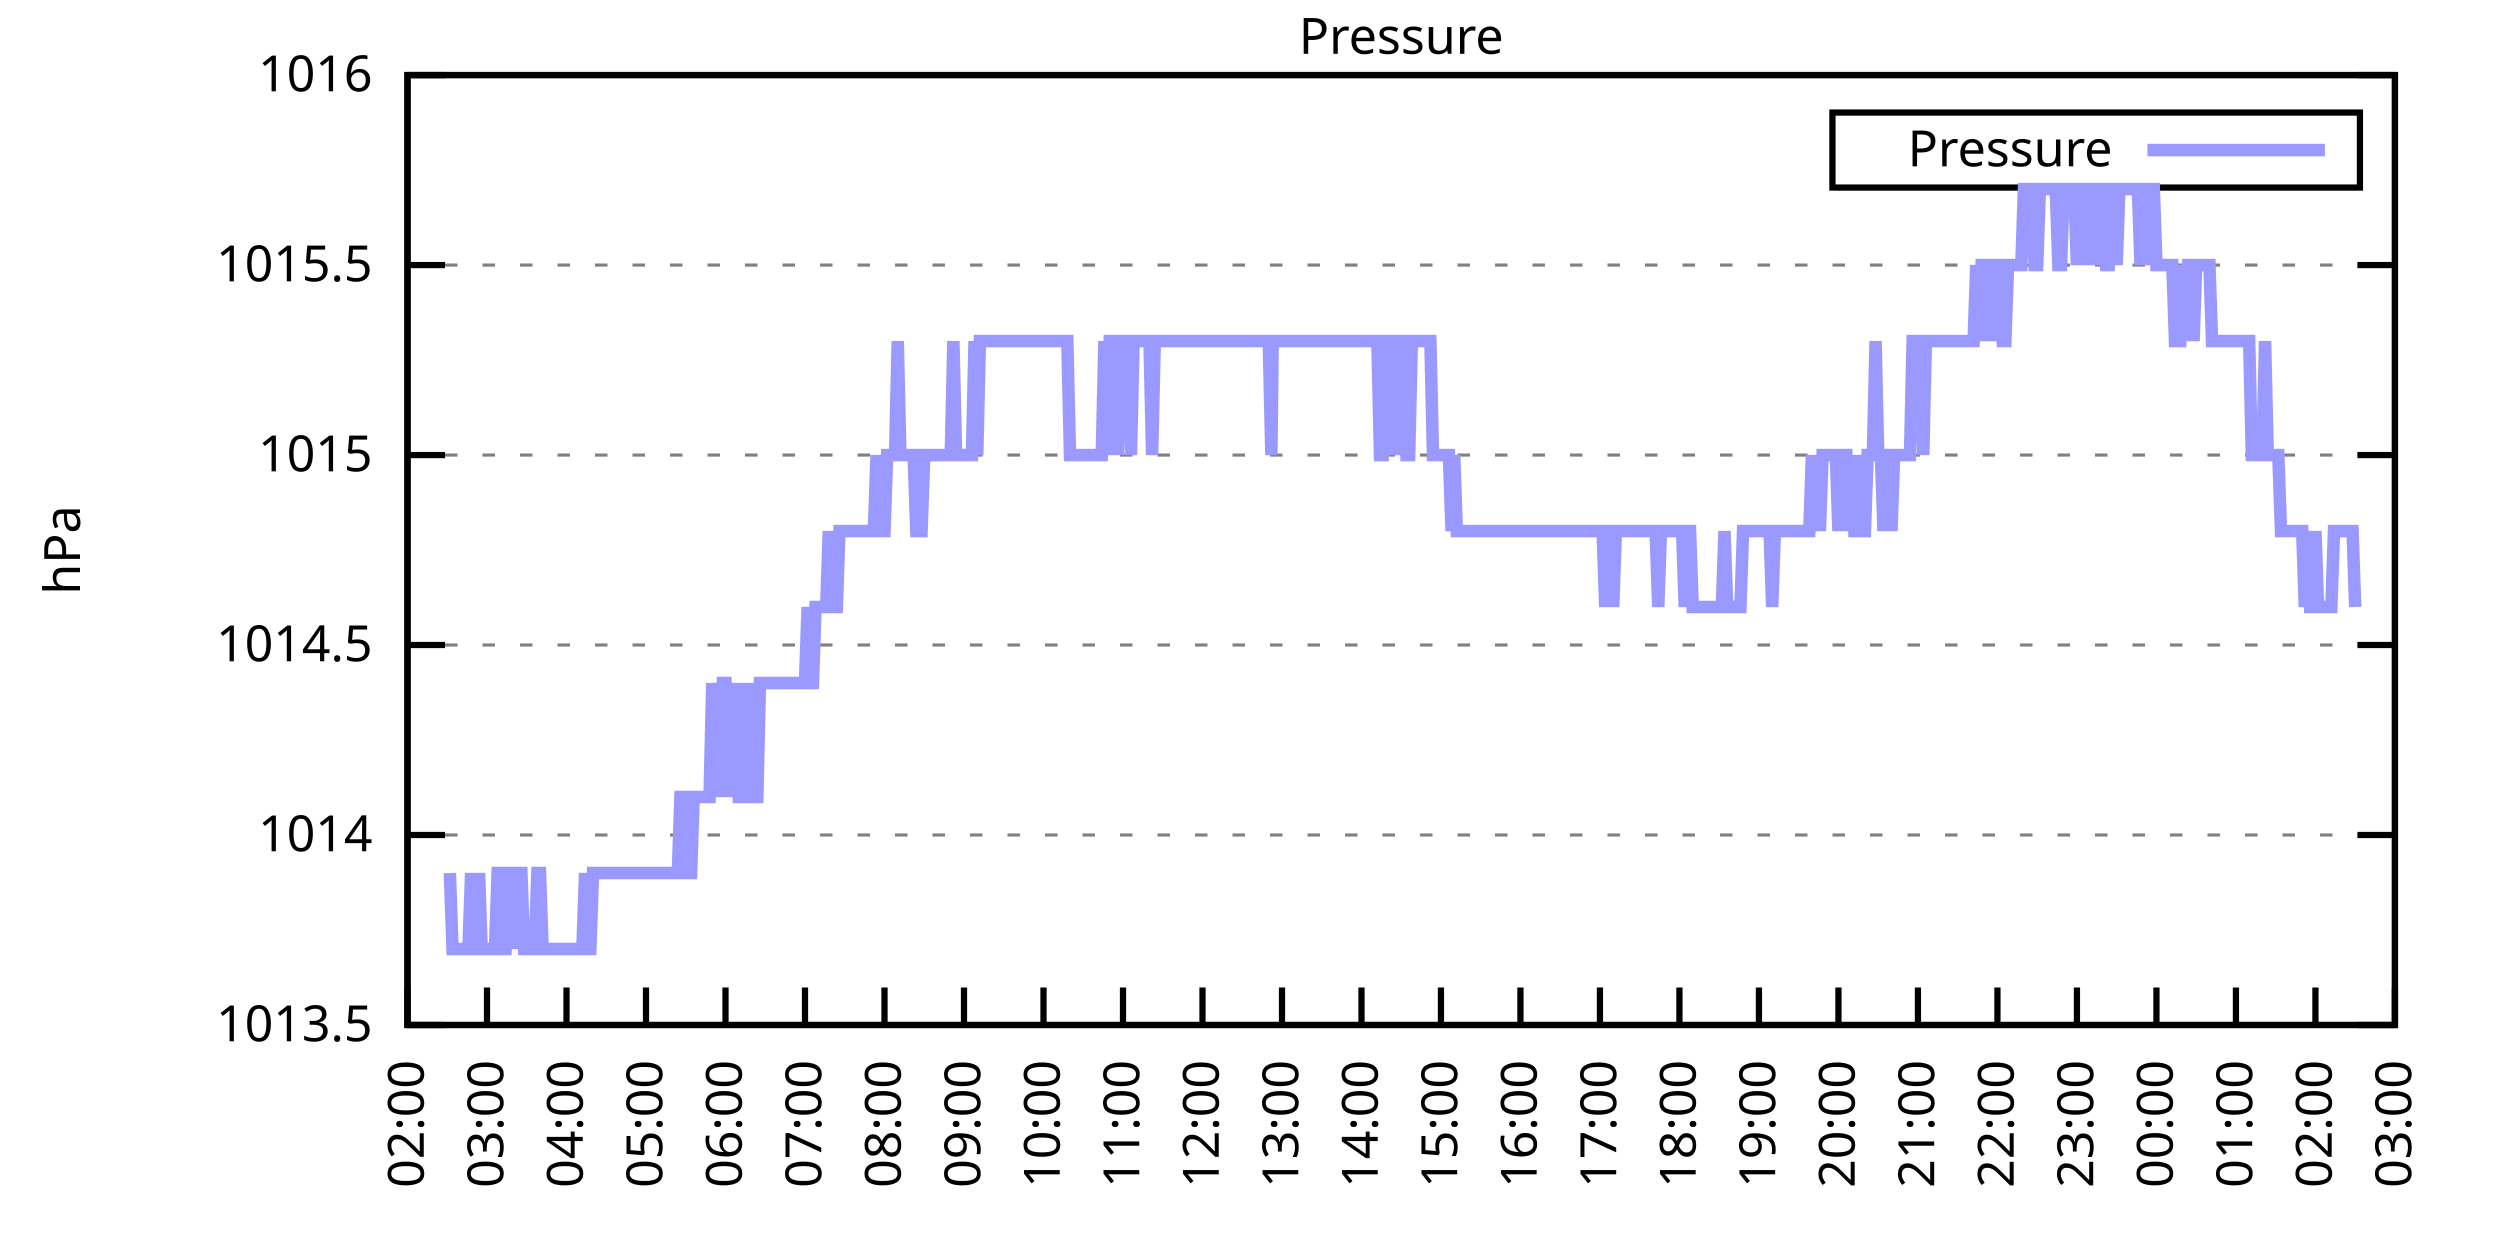
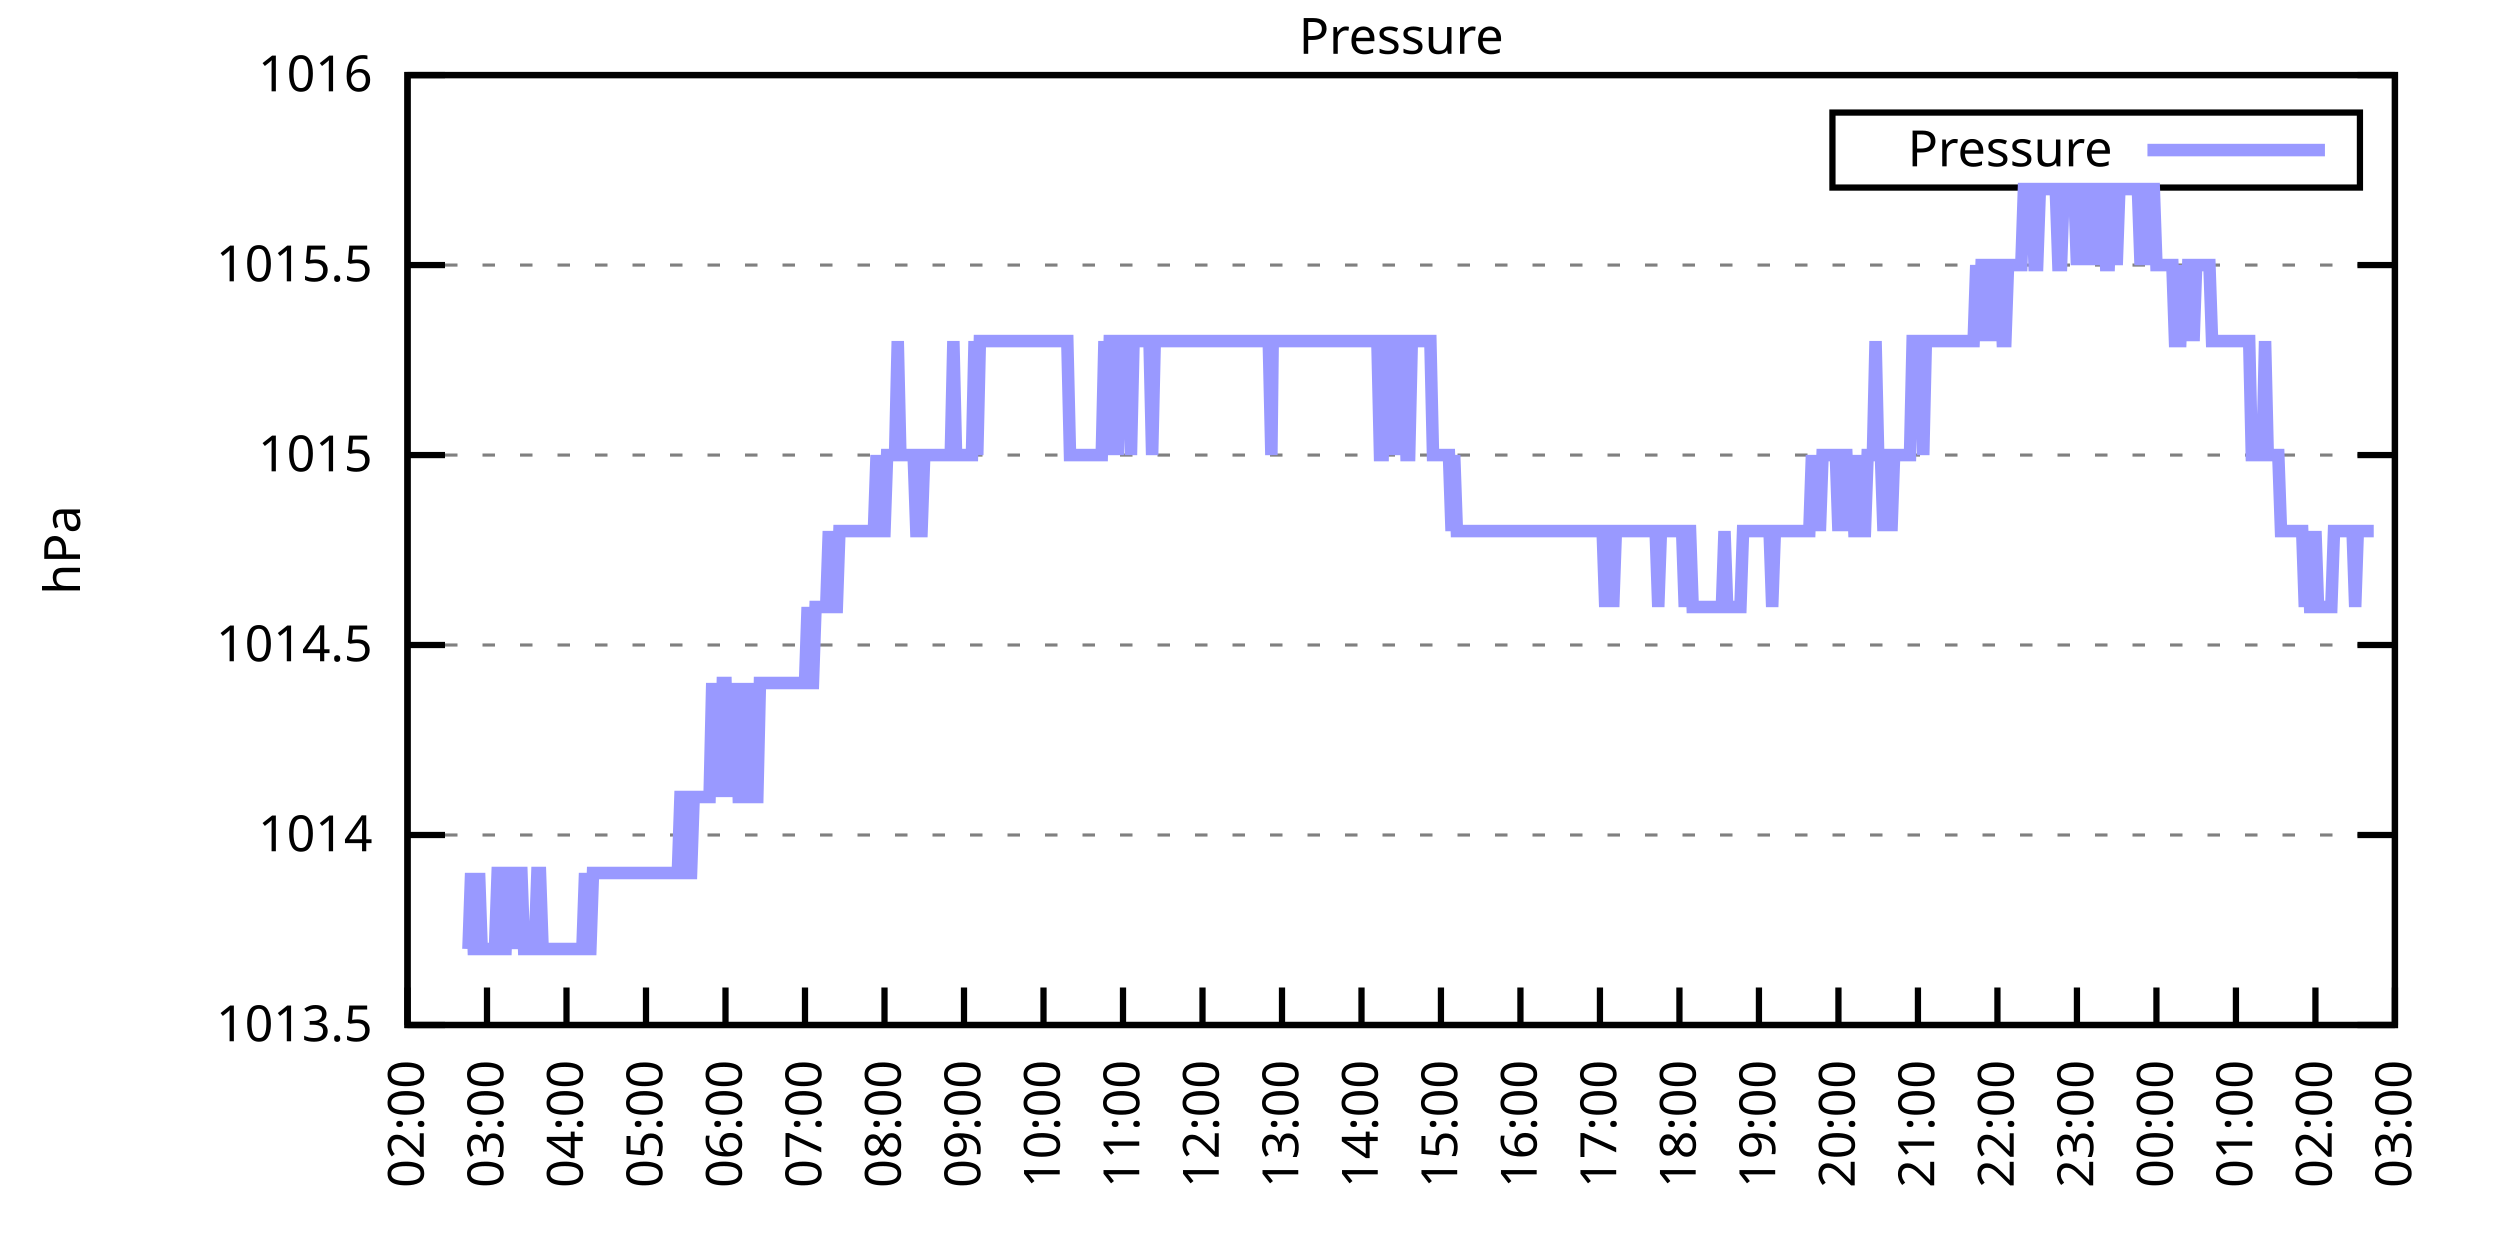
<svg xmlns="http://www.w3.org/2000/svg" xmlns:xlink="http://www.w3.org/1999/xlink" width="400" height="200" viewBox="0 0 400 200">
  <g id="gnuplot_canvas">
    <rect x="0" y="0" width="400" height="200" fill="none" />
    <defs>
      <circle id="gpDot" r="0.5" stroke-width="0.5" stroke="currentColor" />
      <path id="gpPt0" stroke-width="0.333" stroke="currentColor" d="M-1,0 h2 M0,-1 v2" />
      <path id="gpPt1" stroke-width="0.333" stroke="currentColor" d="M-1,-1 L1,1 M1,-1 L-1,1" />
      <path id="gpPt2" stroke-width="0.333" stroke="currentColor" d="M-1,0 L1,0 M0,-1 L0,1 M-1,-1 L1,1 M-1,1 L1,-1" />
      <rect id="gpPt3" stroke-width="0.333" stroke="currentColor" x="-1" y="-1" width="2" height="2" />
      <rect id="gpPt4" stroke-width="0.333" stroke="currentColor" fill="currentColor" x="-1" y="-1" width="2" height="2" />
      <circle id="gpPt5" stroke-width="0.333" stroke="currentColor" cx="0" cy="0" r="1" />
      <use xlink:href="#gpPt5" id="gpPt6" fill="currentColor" stroke="none" />
      <path id="gpPt7" stroke-width="0.333" stroke="currentColor" d="M0,-1.33 L-1.33,0.67 L1.33,0.67 z" />
      <use xlink:href="#gpPt7" id="gpPt8" fill="currentColor" stroke="none" />
      <use xlink:href="#gpPt7" id="gpPt9" stroke="currentColor" transform="rotate(180)" />
      <use xlink:href="#gpPt9" id="gpPt10" fill="currentColor" stroke="none" />
      <use xlink:href="#gpPt3" id="gpPt11" stroke="currentColor" transform="rotate(45)" />
      <use xlink:href="#gpPt11" id="gpPt12" fill="currentColor" stroke="none" />
      <path id="gpPt13" stroke-width="0.333" stroke="currentColor" d="M0,1.330 L1.265,0.411 L0.782,-1.067 L-0.782,-1.076 L-1.265,0.411 z" />
      <use xlink:href="#gpPt13" id="gpPt14" fill="currentColor" stroke="none" />
      <filter id="textbox" filterUnits="objectBoundingBox" x="0" y="0" height="1" width="1">
        <feFlood flood-color="white" flood-opacity="1" result="bgnd" />
        <feComposite in="SourceGraphic" in2="bgnd" operator="atop" />
      </filter>
      <filter id="greybox" filterUnits="objectBoundingBox" x="0" y="0" height="1" width="1">
        <feFlood flood-color="lightgrey" flood-opacity="1" result="grey" />
        <feComposite in="SourceGraphic" in2="grey" operator="atop" />
      </filter>
    </defs>
    <g fill="none" color="white" stroke="currentColor" stroke-width="1.00" stroke-linecap="butt" stroke-linejoin="miter">
</g>
    <g fill="none" color="black" stroke="currentColor" stroke-width="1.00" stroke-linecap="butt" stroke-linejoin="miter">
      <g stroke="none" shape-rendering="crispEdges">
        <polygon fill="rgb(255, 255, 255)" points="65.20,164.00 383.18,164.00 383.18,12.02 65.20,12.02 " />
      </g>
    </g>
    <g fill="none" color="black" stroke="currentColor" stroke-width="1.00" stroke-linecap="butt" stroke-linejoin="miter">
</g>
    <g fill="none" color="black" stroke="black" stroke-width="0.50" stroke-linecap="butt" stroke-linejoin="miter">
</g>
    <g fill="none" color="gray" stroke="currentColor" stroke-width="0.50" stroke-linecap="butt" stroke-linejoin="miter">
      <path stroke="gray" stroke-dasharray="2,4" class="gridline" d="M65.20,164.00 L383.19,164.00  " />
    </g>
    <g fill="none" color="gray" stroke="gray" stroke-width="1.00" stroke-linecap="butt" stroke-linejoin="miter">
</g>
    <g fill="none" color="black" stroke="currentColor" stroke-width="1.00" stroke-linecap="butt" stroke-linejoin="miter">
      <path stroke="black" d="M65.20,164.00 L71.20,164.00 M383.19,164.00 L377.19,164.00  " />
      <g transform="translate(59.60,166.60)" stroke="none" fill="black" font-family="Sans" font-size="8.00" text-anchor="end">
        <text>
          <tspan font-family="Sans"> 1013.5</tspan>
        </text>
      </g>
    </g>
    <g fill="none" color="black" stroke="currentColor" stroke-width="1.00" stroke-linecap="butt" stroke-linejoin="miter">
</g>
    <g fill="none" color="black" stroke="black" stroke-width="0.50" stroke-linecap="butt" stroke-linejoin="miter">
</g>
    <g fill="none" color="gray" stroke="currentColor" stroke-width="0.50" stroke-linecap="butt" stroke-linejoin="miter">
      <path stroke="gray" stroke-dasharray="2,4" class="gridline" d="M65.20,133.60 L383.19,133.60  " />
    </g>
    <g fill="none" color="gray" stroke="gray" stroke-width="1.00" stroke-linecap="butt" stroke-linejoin="miter">
</g>
    <g fill="none" color="black" stroke="currentColor" stroke-width="1.00" stroke-linecap="butt" stroke-linejoin="miter">
      <path stroke="black" d="M65.20,133.60 L71.20,133.60 M383.19,133.60 L377.19,133.60  " />
      <g transform="translate(59.60,136.20)" stroke="none" fill="black" font-family="Sans" font-size="8.00" text-anchor="end">
        <text>
          <tspan font-family="Sans"> 1014</tspan>
        </text>
      </g>
    </g>
    <g fill="none" color="black" stroke="currentColor" stroke-width="1.00" stroke-linecap="butt" stroke-linejoin="miter">
</g>
    <g fill="none" color="black" stroke="black" stroke-width="0.50" stroke-linecap="butt" stroke-linejoin="miter">
</g>
    <g fill="none" color="gray" stroke="currentColor" stroke-width="0.50" stroke-linecap="butt" stroke-linejoin="miter">
      <path stroke="gray" stroke-dasharray="2,4" class="gridline" d="M65.20,103.20 L383.19,103.20  " />
    </g>
    <g fill="none" color="gray" stroke="gray" stroke-width="1.00" stroke-linecap="butt" stroke-linejoin="miter">
</g>
    <g fill="none" color="black" stroke="currentColor" stroke-width="1.00" stroke-linecap="butt" stroke-linejoin="miter">
      <path stroke="black" d="M65.20,103.20 L71.20,103.20 M383.19,103.20 L377.19,103.20  " />
      <g transform="translate(59.60,105.80)" stroke="none" fill="black" font-family="Sans" font-size="8.00" text-anchor="end">
        <text>
          <tspan font-family="Sans"> 1014.5</tspan>
        </text>
      </g>
    </g>
    <g fill="none" color="black" stroke="currentColor" stroke-width="1.00" stroke-linecap="butt" stroke-linejoin="miter">
</g>
    <g fill="none" color="black" stroke="black" stroke-width="0.50" stroke-linecap="butt" stroke-linejoin="miter">
</g>
    <g fill="none" color="gray" stroke="currentColor" stroke-width="0.50" stroke-linecap="butt" stroke-linejoin="miter">
      <path stroke="gray" stroke-dasharray="2,4" class="gridline" d="M65.20,72.81 L383.19,72.81  " />
    </g>
    <g fill="none" color="gray" stroke="gray" stroke-width="1.00" stroke-linecap="butt" stroke-linejoin="miter">
</g>
    <g fill="none" color="black" stroke="currentColor" stroke-width="1.00" stroke-linecap="butt" stroke-linejoin="miter">
      <path stroke="black" d="M65.20,72.81 L71.20,72.81 M383.19,72.81 L377.19,72.81  " />
      <g transform="translate(59.60,75.41)" stroke="none" fill="black" font-family="Sans" font-size="8.00" text-anchor="end">
        <text>
          <tspan font-family="Sans"> 1015</tspan>
        </text>
      </g>
    </g>
    <g fill="none" color="black" stroke="currentColor" stroke-width="1.00" stroke-linecap="butt" stroke-linejoin="miter">
</g>
    <g fill="none" color="black" stroke="black" stroke-width="0.50" stroke-linecap="butt" stroke-linejoin="miter">
</g>
    <g fill="none" color="gray" stroke="currentColor" stroke-width="0.50" stroke-linecap="butt" stroke-linejoin="miter">
      <path stroke="gray" stroke-dasharray="2,4" class="gridline" d="M65.20,42.41 L383.19,42.41  " />
    </g>
    <g fill="none" color="gray" stroke="gray" stroke-width="1.00" stroke-linecap="butt" stroke-linejoin="miter">
</g>
    <g fill="none" color="black" stroke="currentColor" stroke-width="1.00" stroke-linecap="butt" stroke-linejoin="miter">
      <path stroke="black" d="M65.20,42.41 L71.20,42.41 M383.19,42.41 L377.19,42.41  " />
      <g transform="translate(59.60,45.01)" stroke="none" fill="black" font-family="Sans" font-size="8.00" text-anchor="end">
        <text>
          <tspan font-family="Sans"> 1015.5</tspan>
        </text>
      </g>
    </g>
    <g fill="none" color="black" stroke="currentColor" stroke-width="1.00" stroke-linecap="butt" stroke-linejoin="miter">
</g>
    <g fill="none" color="black" stroke="black" stroke-width="0.50" stroke-linecap="butt" stroke-linejoin="miter">
</g>
    <g fill="none" color="gray" stroke="currentColor" stroke-width="0.50" stroke-linecap="butt" stroke-linejoin="miter">
      <path stroke="gray" stroke-dasharray="2,4" class="gridline" d="M65.20,12.01 L383.19,12.01  " />
    </g>
    <g fill="none" color="gray" stroke="gray" stroke-width="1.00" stroke-linecap="butt" stroke-linejoin="miter">
</g>
    <g fill="none" color="black" stroke="currentColor" stroke-width="1.00" stroke-linecap="butt" stroke-linejoin="miter">
      <path stroke="black" d="M65.20,12.01 L71.20,12.01 M383.19,12.01 L377.19,12.01  " />
      <g transform="translate(59.60,14.61)" stroke="none" fill="black" font-family="Sans" font-size="8.00" text-anchor="end">
        <text>
          <tspan font-family="Sans"> 1016</tspan>
        </text>
      </g>
    </g>
    <g fill="none" color="black" stroke="currentColor" stroke-width="1.00" stroke-linecap="butt" stroke-linejoin="miter">
      <path stroke="black" d="M65.20,164.00 L65.20,158.00  " />
      <g transform="translate(67.80,169.60) rotate(270.00)" stroke="none" fill="black" font-family="Sans" font-size="8.00" text-anchor="end">
        <text>
          <tspan font-family="Sans">02:00</tspan>
        </text>
      </g>
    </g>
    <g fill="none" color="black" stroke="currentColor" stroke-width="1.00" stroke-linecap="butt" stroke-linejoin="miter">
      <path stroke="black" d="M77.92,164.00 L77.92,158.00  " />
      <g transform="translate(80.52,169.60) rotate(270.00)" stroke="none" fill="black" font-family="Sans" font-size="8.00" text-anchor="end">
        <text>
          <tspan font-family="Sans">03:00</tspan>
        </text>
      </g>
    </g>
    <g fill="none" color="black" stroke="currentColor" stroke-width="1.00" stroke-linecap="butt" stroke-linejoin="miter">
      <path stroke="black" d="M90.64,164.00 L90.64,158.00  " />
      <g transform="translate(93.24,169.60) rotate(270.00)" stroke="none" fill="black" font-family="Sans" font-size="8.00" text-anchor="end">
        <text>
          <tspan font-family="Sans">04:00</tspan>
        </text>
      </g>
    </g>
    <g fill="none" color="black" stroke="currentColor" stroke-width="1.00" stroke-linecap="butt" stroke-linejoin="miter">
      <path stroke="black" d="M103.36,164.00 L103.36,158.00  " />
      <g transform="translate(105.96,169.60) rotate(270.00)" stroke="none" fill="black" font-family="Sans" font-size="8.00" text-anchor="end">
        <text>
          <tspan font-family="Sans">05:00</tspan>
        </text>
      </g>
    </g>
    <g fill="none" color="black" stroke="currentColor" stroke-width="1.00" stroke-linecap="butt" stroke-linejoin="miter">
      <path stroke="black" d="M116.08,164.00 L116.08,158.00  " />
      <g transform="translate(118.68,169.60) rotate(270.00)" stroke="none" fill="black" font-family="Sans" font-size="8.00" text-anchor="end">
        <text>
          <tspan font-family="Sans">06:00</tspan>
        </text>
      </g>
    </g>
    <g fill="none" color="black" stroke="currentColor" stroke-width="1.00" stroke-linecap="butt" stroke-linejoin="miter">
      <path stroke="black" d="M128.80,164.00 L128.80,158.00  " />
      <g transform="translate(131.40,169.60) rotate(270.00)" stroke="none" fill="black" font-family="Sans" font-size="8.00" text-anchor="end">
        <text>
          <tspan font-family="Sans">07:00</tspan>
        </text>
      </g>
    </g>
    <g fill="none" color="black" stroke="currentColor" stroke-width="1.00" stroke-linecap="butt" stroke-linejoin="miter">
      <path stroke="black" d="M141.52,164.00 L141.52,158.00  " />
      <g transform="translate(144.12,169.60) rotate(270.00)" stroke="none" fill="black" font-family="Sans" font-size="8.00" text-anchor="end">
        <text>
          <tspan font-family="Sans">08:00</tspan>
        </text>
      </g>
    </g>
    <g fill="none" color="black" stroke="currentColor" stroke-width="1.00" stroke-linecap="butt" stroke-linejoin="miter">
      <path stroke="black" d="M154.24,164.00 L154.24,158.00  " />
      <g transform="translate(156.84,169.60) rotate(270.00)" stroke="none" fill="black" font-family="Sans" font-size="8.00" text-anchor="end">
        <text>
          <tspan font-family="Sans">09:00</tspan>
        </text>
      </g>
    </g>
    <g fill="none" color="black" stroke="currentColor" stroke-width="1.00" stroke-linecap="butt" stroke-linejoin="miter">
      <path stroke="black" d="M166.96,164.00 L166.96,158.00  " />
      <g transform="translate(169.56,169.60) rotate(270.00)" stroke="none" fill="black" font-family="Sans" font-size="8.00" text-anchor="end">
        <text>
          <tspan font-family="Sans">10:00</tspan>
        </text>
      </g>
    </g>
    <g fill="none" color="black" stroke="currentColor" stroke-width="1.00" stroke-linecap="butt" stroke-linejoin="miter">
      <path stroke="black" d="M179.68,164.00 L179.68,158.00  " />
      <g transform="translate(182.28,169.60) rotate(270.00)" stroke="none" fill="black" font-family="Sans" font-size="8.00" text-anchor="end">
        <text>
          <tspan font-family="Sans">11:00</tspan>
        </text>
      </g>
    </g>
    <g fill="none" color="black" stroke="currentColor" stroke-width="1.00" stroke-linecap="butt" stroke-linejoin="miter">
      <path stroke="black" d="M192.40,164.00 L192.40,158.00  " />
      <g transform="translate(195.00,169.60) rotate(270.00)" stroke="none" fill="black" font-family="Sans" font-size="8.00" text-anchor="end">
        <text>
          <tspan font-family="Sans">12:00</tspan>
        </text>
      </g>
    </g>
    <g fill="none" color="black" stroke="currentColor" stroke-width="1.00" stroke-linecap="butt" stroke-linejoin="miter">
      <path stroke="black" d="M205.12,164.00 L205.12,158.00  " />
      <g transform="translate(207.72,169.60) rotate(270.00)" stroke="none" fill="black" font-family="Sans" font-size="8.00" text-anchor="end">
        <text>
          <tspan font-family="Sans">13:00</tspan>
        </text>
      </g>
    </g>
    <g fill="none" color="black" stroke="currentColor" stroke-width="1.00" stroke-linecap="butt" stroke-linejoin="miter">
      <path stroke="black" d="M217.84,164.00 L217.84,158.00  " />
      <g transform="translate(220.44,169.60) rotate(270.00)" stroke="none" fill="black" font-family="Sans" font-size="8.00" text-anchor="end">
        <text>
          <tspan font-family="Sans">14:00</tspan>
        </text>
      </g>
    </g>
    <g fill="none" color="black" stroke="currentColor" stroke-width="1.00" stroke-linecap="butt" stroke-linejoin="miter">
      <path stroke="black" d="M230.55,164.00 L230.55,158.00  " />
      <g transform="translate(233.15,169.60) rotate(270.00)" stroke="none" fill="black" font-family="Sans" font-size="8.00" text-anchor="end">
        <text>
          <tspan font-family="Sans">15:00</tspan>
        </text>
      </g>
    </g>
    <g fill="none" color="black" stroke="currentColor" stroke-width="1.00" stroke-linecap="butt" stroke-linejoin="miter">
      <path stroke="black" d="M243.27,164.00 L243.27,158.00  " />
      <g transform="translate(245.87,169.60) rotate(270.00)" stroke="none" fill="black" font-family="Sans" font-size="8.00" text-anchor="end">
        <text>
          <tspan font-family="Sans">16:00</tspan>
        </text>
      </g>
    </g>
    <g fill="none" color="black" stroke="currentColor" stroke-width="1.00" stroke-linecap="butt" stroke-linejoin="miter">
      <path stroke="black" d="M255.99,164.00 L255.99,158.00  " />
      <g transform="translate(258.59,169.60) rotate(270.00)" stroke="none" fill="black" font-family="Sans" font-size="8.00" text-anchor="end">
        <text>
          <tspan font-family="Sans">17:00</tspan>
        </text>
      </g>
    </g>
    <g fill="none" color="black" stroke="currentColor" stroke-width="1.00" stroke-linecap="butt" stroke-linejoin="miter">
      <path stroke="black" d="M268.71,164.00 L268.71,158.00  " />
      <g transform="translate(271.31,169.60) rotate(270.00)" stroke="none" fill="black" font-family="Sans" font-size="8.00" text-anchor="end">
        <text>
          <tspan font-family="Sans">18:00</tspan>
        </text>
      </g>
    </g>
    <g fill="none" color="black" stroke="currentColor" stroke-width="1.00" stroke-linecap="butt" stroke-linejoin="miter">
      <path stroke="black" d="M281.43,164.00 L281.43,158.00  " />
      <g transform="translate(284.03,169.60) rotate(270.00)" stroke="none" fill="black" font-family="Sans" font-size="8.00" text-anchor="end">
        <text>
          <tspan font-family="Sans">19:00</tspan>
        </text>
      </g>
    </g>
    <g fill="none" color="black" stroke="currentColor" stroke-width="1.00" stroke-linecap="butt" stroke-linejoin="miter">
      <path stroke="black" d="M294.15,164.00 L294.15,158.00  " />
      <g transform="translate(296.75,169.60) rotate(270.00)" stroke="none" fill="black" font-family="Sans" font-size="8.00" text-anchor="end">
        <text>
          <tspan font-family="Sans">20:00</tspan>
        </text>
      </g>
    </g>
    <g fill="none" color="black" stroke="currentColor" stroke-width="1.00" stroke-linecap="butt" stroke-linejoin="miter">
      <path stroke="black" d="M306.87,164.00 L306.87,158.00  " />
      <g transform="translate(309.47,169.60) rotate(270.00)" stroke="none" fill="black" font-family="Sans" font-size="8.00" text-anchor="end">
        <text>
          <tspan font-family="Sans">21:00</tspan>
        </text>
      </g>
    </g>
    <g fill="none" color="black" stroke="currentColor" stroke-width="1.00" stroke-linecap="butt" stroke-linejoin="miter">
      <path stroke="black" d="M319.59,164.00 L319.59,158.00  " />
      <g transform="translate(322.19,169.60) rotate(270.00)" stroke="none" fill="black" font-family="Sans" font-size="8.00" text-anchor="end">
        <text>
          <tspan font-family="Sans">22:00</tspan>
        </text>
      </g>
    </g>
    <g fill="none" color="black" stroke="currentColor" stroke-width="1.00" stroke-linecap="butt" stroke-linejoin="miter">
      <path stroke="black" d="M332.31,164.00 L332.31,158.00  " />
      <g transform="translate(334.91,169.60) rotate(270.00)" stroke="none" fill="black" font-family="Sans" font-size="8.00" text-anchor="end">
        <text>
          <tspan font-family="Sans">23:00</tspan>
        </text>
      </g>
    </g>
    <g fill="none" color="black" stroke="currentColor" stroke-width="1.00" stroke-linecap="butt" stroke-linejoin="miter">
      <path stroke="black" d="M345.03,164.00 L345.03,158.00  " />
      <g transform="translate(347.63,169.60) rotate(270.00)" stroke="none" fill="black" font-family="Sans" font-size="8.00" text-anchor="end">
        <text>
          <tspan font-family="Sans">00:00</tspan>
        </text>
      </g>
    </g>
    <g fill="none" color="black" stroke="currentColor" stroke-width="1.00" stroke-linecap="butt" stroke-linejoin="miter">
      <path stroke="black" d="M357.75,164.00 L357.75,158.00  " />
      <g transform="translate(360.35,169.60) rotate(270.00)" stroke="none" fill="black" font-family="Sans" font-size="8.00" text-anchor="end">
        <text>
          <tspan font-family="Sans">01:00</tspan>
        </text>
      </g>
    </g>
    <g fill="none" color="black" stroke="currentColor" stroke-width="1.00" stroke-linecap="butt" stroke-linejoin="miter">
      <path stroke="black" d="M370.47,164.00 L370.47,158.00  " />
      <g transform="translate(373.07,169.60) rotate(270.00)" stroke="none" fill="black" font-family="Sans" font-size="8.00" text-anchor="end">
        <text>
          <tspan font-family="Sans">02:00</tspan>
        </text>
      </g>
    </g>
    <g fill="none" color="black" stroke="currentColor" stroke-width="1.00" stroke-linecap="butt" stroke-linejoin="miter">
      <path stroke="black" d="M383.19,164.00 L383.19,158.00  " />
      <g transform="translate(385.79,169.60) rotate(270.00)" stroke="none" fill="black" font-family="Sans" font-size="8.00" text-anchor="end">
        <text>
          <tspan font-family="Sans">03:00</tspan>
        </text>
      </g>
    </g>
    <g fill="none" color="black" stroke="currentColor" stroke-width="1.00" stroke-linecap="butt" stroke-linejoin="miter">
</g>
    <g fill="none" color="black" stroke="currentColor" stroke-width="1.00" stroke-linecap="butt" stroke-linejoin="miter">
      <path stroke="black" d="M65.20,12.01 L65.20,164.00 L383.19,164.00 L383.19,12.01 L65.20,12.01 Z  " />
    </g>
    <g fill="none" color="black" stroke="currentColor" stroke-width="1.00" stroke-linecap="butt" stroke-linejoin="miter">
</g>
    <g fill="none" color="black" stroke="currentColor" stroke-width="1.00" stroke-linecap="butt" stroke-linejoin="miter">
      <path stroke="black" d="M293.19,30.01 L293.19,18.01 L377.59,18.01 L377.59,30.01 L293.19,30.01 Z  " />
    </g>
    <g id="Pressure_plot_1">
      <g fill="none" color="white" stroke="black" stroke-width="2.00" stroke-linecap="butt" stroke-linejoin="miter">
</g>
      <g fill="none" color="black" stroke="currentColor" stroke-width="2.00" stroke-linecap="butt" stroke-linejoin="miter">
        <g transform="translate(337.99,26.61)" stroke="none" fill="black" font-family="Sans" font-size="8.00" text-anchor="end">
          <text>
            <tspan font-family="Sans">Pressure</tspan>
          </text>
        </g>
      </g>
      <g fill="none" color="black" stroke="currentColor" stroke-width="2.00" stroke-linecap="butt" stroke-linejoin="miter">
-         <path stroke="rgb(153, 153, 255)" d="M343.59,24.01 L371.99,24.01 M71.98,139.68 L72.41,151.84 L72.83,151.84 L73.26,151.84 L73.68,151.84 L74.10,151.84   L74.53,151.84 L74.95,151.84 L75.38,139.68 L75.80,151.84 L76.22,151.84 L76.65,139.68 L77.07,151.84 L77.50,151.84   L77.92,151.84 L78.34,151.84 L78.77,151.84 L79.19,151.84 L79.62,139.68 L80.04,139.68 L80.46,151.84 L80.89,151.84   L81.31,139.68 L81.74,139.68 L82.16,139.68 L82.58,151.84 L83.01,139.68 L83.43,139.68 L83.86,151.84 L84.28,151.84   L84.70,151.84 L85.13,151.84 L85.55,151.84 L85.98,139.68 L86.40,139.68 L86.82,151.84 L87.25,151.84 L87.67,151.84   L88.10,151.84 L88.52,151.84 L88.94,151.84 L89.37,151.84 L89.79,151.84 L90.22,151.84 L90.64,151.84 L91.06,151.84   L91.49,151.84 L91.91,151.84 L92.34,151.84 L92.76,151.84 L93.18,151.84 L93.61,139.68 L94.03,151.84 L94.46,151.84   L94.88,139.68 L95.30,139.68 L95.73,139.68 L96.15,139.68 L96.58,139.68 L97.00,139.68 L97.42,139.68 L97.85,139.68   L98.27,139.68 L98.69,139.68 L99.12,139.68 L99.54,139.68 L99.97,139.68 L100.39,139.68 L100.81,139.68 L101.24,139.68   L101.66,139.68 L102.09,139.68 L102.51,139.68 L102.93,139.68 L103.36,139.68 L103.78,139.68 L104.21,139.68 L104.63,139.68   L105.05,139.68 L105.48,139.68 L105.90,139.68 L106.33,139.68 L106.75,139.68 L107.17,139.68 L107.60,139.68 L108.02,139.68   L108.45,139.68 L108.87,127.52 L109.29,127.52 L109.72,127.52 L110.14,139.68 L110.57,139.68 L110.99,127.52 L111.41,127.52   L111.84,127.52 L112.26,127.52 L112.69,127.52 L113.11,127.52 L113.53,127.52 L113.96,109.28 L114.38,127.52 L114.81,109.28   L115.23,127.52 L115.65,109.28 L116.08,109.28 L116.50,127.52 L116.93,109.28 L117.35,127.52 L117.77,109.28 L118.20,127.52   L118.62,127.52 L119.05,109.28 L119.47,127.52 L119.89,109.28 L120.32,127.52 L120.74,127.52 L121.17,127.52 L121.59,109.28   L122.01,109.28 L122.44,109.28 L122.86,109.28 L123.29,109.28 L123.71,109.28 L124.13,109.28 L124.56,109.28 L124.98,109.28   L125.41,109.28 L125.83,109.28 L126.25,109.28 L126.68,109.28 L127.10,109.28 L127.53,109.28 L127.95,109.28 L128.37,109.28   L128.80,109.28 L129.22,97.12 L129.65,109.28 L130.07,109.28 L130.49,97.12 L130.92,97.12 L131.34,97.12 L131.77,97.12   L132.19,97.12 L132.61,84.97 L133.04,97.12 L133.46,97.12 L133.89,97.12 L134.31,84.97 L134.73,84.97 L135.16,84.97   L135.58,84.97 L136.01,84.97 L136.43,84.97 L136.85,84.97 L137.28,84.97 L137.70,84.97 L138.13,84.97 L138.55,84.97   L138.97,84.97 L139.40,84.97 L139.82,84.97 L140.25,72.81 L140.67,84.97 L141.09,84.97 L141.52,84.97 L141.94,72.81   L142.37,72.81 L142.79,72.81 L143.21,72.81 L143.64,54.57 L144.06,72.81 L144.49,72.81 L144.91,72.81 L145.33,72.81   L145.76,72.81 L146.18,72.81 L146.61,84.97 L147.03,84.97 L147.45,84.97 L147.88,72.81 L148.30,72.81 L148.73,72.81   L149.15,72.81 L149.57,72.81 L150.00,72.81 L150.42,72.81 L150.85,72.81 L151.27,72.81 L151.69,72.81 L152.12,72.81   L152.54,54.57 L152.97,72.81 L153.39,72.81 L153.81,72.81 L154.24,72.81 L154.66,72.81 L155.09,72.81 L155.51,72.81   L155.93,54.57 L156.36,72.81 L156.78,54.57 L157.21,54.57 L157.63,54.57 L158.05,54.57 L158.48,54.57 L158.90,54.57   L159.33,54.57 L159.75,54.57 L160.17,54.57 L160.60,54.57 L161.02,54.57 L161.44,54.57 L161.87,54.57 L162.29,54.57   L162.72,54.57 L163.14,54.57 L163.56,54.57 L163.99,54.57 L164.41,54.57 L164.84,54.57 L165.26,54.57 L165.68,54.57   L166.11,54.57 L166.53,54.57 L166.96,54.57 L167.38,54.57 L167.80,54.57 L168.23,54.57 L168.65,54.57 L169.08,54.57   L169.50,54.57 L169.92,54.57 L170.35,54.57 L170.77,54.57 L171.20,72.81 L171.62,72.81 L172.04,72.81 L172.47,72.81   L172.89,72.81 L173.32,72.81 L173.74,72.81 L174.16,72.81 L174.59,72.81 L175.01,72.81 L175.44,72.81 L175.86,72.81   L176.28,72.81 L176.71,54.57 L177.13,72.81 L177.56,54.57 L177.98,54.57 L178.40,54.57 L178.83,72.81 L179.25,54.57   L179.68,54.57 L180.10,54.57 L180.52,54.57 L180.95,72.81 L181.37,54.57 L181.80,54.57 L182.22,54.57 L182.64,54.57   L183.07,54.57 L183.49,54.57 L183.92,54.57 L184.34,72.81 L184.76,54.57 L185.19,54.57 L185.61,54.57 L186.04,54.57   L186.46,54.57 L186.88,54.57 L187.31,54.57 L187.73,54.57 L188.16,54.57 L188.58,54.57 L189.00,54.57 L189.43,54.57   L189.85,54.57 L190.28,54.57 L190.70,54.57 L191.12,54.57 L191.55,54.57 L191.97,54.57 L192.40,54.57 L192.82,54.57   L193.24,54.57 L193.67,54.57 L194.09,54.57 L194.52,54.57 L194.94,54.57 L195.36,54.57 L195.79,54.57 L196.21,54.57   L196.64,54.57 L197.06,54.57 L197.48,54.57 L197.91,54.57 L198.33,54.57 L198.76,54.57 L199.18,54.57 L199.60,54.57   L200.03,54.57 L200.45,54.57 L200.88,54.57 L201.30,54.57 L201.72,54.57 L202.15,54.57 L202.57,54.57 L203.00,54.57   L203.42,72.81 L203.63,54.57 L204.27,54.57 L204.69,54.57 L205.12,54.57 L205.54,54.57 L205.96,54.57 L206.39,54.57   L206.81,54.57 L207.24,54.57 L207.66,54.57 L208.08,54.57 L208.51,54.57 L208.93,54.57 L209.36,54.57 L209.78,54.57   L210.20,54.57 L210.63,54.57 L211.05,54.57 L211.48,54.57 L211.90,54.57 L212.32,54.57 L212.75,54.57 L213.17,54.57   L213.60,54.57 L214.02,54.57 L214.44,54.57 L214.87,54.57 L215.29,54.57 L215.72,54.57 L216.14,54.57 L216.56,54.57   L216.99,54.57 L217.41,54.57 L217.84,54.57 L218.26,54.57 L218.68,54.57 L219.11,54.57 L219.53,54.57 L219.96,54.57   L220.38,54.57 L220.80,72.81 L221.23,72.81 L221.65,54.57 L222.08,54.57 L222.50,72.81 L222.92,54.57 L223.35,54.57   L223.77,72.81 L224.20,54.57 L224.62,54.57 L225.04,72.81 L225.47,72.81 L225.89,54.57 L226.31,54.57 L226.74,54.57   L227.16,54.57 L227.59,54.57 L228.01,54.57 L228.43,54.57 L228.86,54.57 L229.28,72.81 L229.71,72.81 L230.13,72.81   L230.55,72.81 L230.98,72.81 L231.40,72.81 L231.83,72.81 L232.25,84.97 L232.67,72.81 L233.10,84.97 L233.52,84.97   L233.95,84.97 L234.37,84.97 L234.79,84.97 L235.22,84.97 L235.64,84.97 L236.07,84.97 L236.49,84.97 L236.91,84.97   L237.34,84.97 L237.76,84.97 L238.19,84.97 L238.61,84.97 L239.03,84.97 L239.46,84.97 L239.88,84.97 L240.31,84.97   L240.73,84.97 L241.15,84.97 L241.58,84.97 L242.00,84.97 L242.43,84.97 L242.85,84.97 L243.27,84.97 L243.70,84.97   L244.12,84.97 L244.55,84.97 L244.97,84.97 L245.39,84.97 L245.82,84.97 L246.24,84.97 L246.67,84.97 L247.09,84.97   L247.51,84.97 L247.94,84.97 L248.36,84.97 L248.79,84.97 L249.21,84.97 L249.63,84.97 L250.06,84.97 L250.48,84.97   L250.91,84.97 L251.33,84.97 L251.75,84.97 L252.18,84.97 L252.60,84.97 L253.03,84.97 L253.45,84.97 L253.87,84.97   L254.30,84.97 L254.72,84.97 L255.15,84.97 L255.57,84.97 L255.99,84.97 L256.42,84.97 L256.84,97.12 L257.27,84.97   L257.69,84.97 L258.11,97.12 L258.54,84.97 L258.96,84.97 L259.39,84.97 L259.81,84.97 L260.23,84.97 L260.66,84.97   L261.08,84.97 L261.51,84.97 L261.93,84.97 L262.35,84.97 L262.78,84.97 L263.20,84.97 L263.63,84.97 L264.05,84.97   L264.47,84.97 L264.90,84.97 L265.32,97.12 L265.75,84.97 L266.17,84.97 L266.59,84.97 L267.02,84.97 L267.44,84.97   L267.87,84.97 L268.29,84.97 L268.71,84.97 L269.14,84.97 L269.56,97.12 L269.99,84.97 L270.41,84.97 L270.83,97.12   L271.26,97.12 L271.68,97.12 L272.11,97.12 L272.53,97.12 L272.95,97.12 L273.38,97.12 L273.80,97.12 L274.23,97.12   L274.65,97.12 L275.07,97.12 L275.50,97.12 L275.92,84.97 L276.35,97.12 L276.77,97.12 L277.19,97.12 L277.62,97.12   L278.04,97.12 L278.47,97.12 L278.89,84.97 L279.31,84.97 L279.74,84.97 L280.16,84.97 L280.59,84.97 L281.01,84.97   L281.43,84.97 L281.86,84.97 L282.28,84.97 L282.71,84.97 L283.13,84.97 L283.55,97.12 L283.98,84.97 L284.40,84.97   L284.83,84.97 L285.25,84.97 L285.67,84.97 L286.10,84.97 L286.52,84.97 L286.95,84.97 L287.37,84.97 L287.79,84.97   L288.22,84.97 L288.64,84.97 L289.06,84.97 L289.49,84.97 L289.91,72.81 L290.34,84.97 L290.76,72.81 L291.18,84.97   L291.61,72.81 L292.03,72.81 L292.46,72.81 L292.88,72.81 L293.30,72.81 L293.73,72.81 L294.15,84.97 L294.58,72.81   L295.00,72.81 L295.42,72.81 L295.85,84.97 L296.27,72.81 L296.70,84.97 L297.12,84.97 L297.54,72.81 L297.97,84.97   L298.39,84.97 L298.82,72.81 L299.24,72.81 L299.66,72.81 L300.09,54.57 L300.51,72.81 L300.94,72.81 L301.36,84.97   L301.78,72.81 L302.21,72.81 L302.63,84.97 L303.06,72.81 L303.48,72.81 L303.90,72.81 L304.33,72.81 L304.75,72.81   L305.18,72.81 L305.60,72.81 L306.02,54.57 L306.45,54.57 L306.87,54.57 L307.30,54.57 L307.72,72.81 L308.14,54.57   L308.57,54.57 L308.99,54.57 L309.42,54.57 L309.84,54.57 L310.26,54.57 L310.69,54.57 L311.11,54.57 L311.54,54.57   L311.96,54.57 L312.38,54.57 L312.81,54.57 L313.23,54.57 L313.66,54.57 L314.08,54.57 L314.50,54.57 L314.93,54.57   L315.35,54.57 L315.78,54.57 L316.20,42.41 L316.62,54.57 L317.05,42.41 L317.47,42.41 L317.90,54.57 L318.32,42.41   L318.74,42.41 L319.17,54.57 L319.59,42.41 L320.02,42.41 L320.44,54.57 L320.86,54.57 L321.29,42.41 L321.71,42.41   L322.14,42.41 L322.56,42.41 L322.98,42.41 L323.41,42.41 L323.83,30.25 L324.26,30.25 L324.68,30.25 L325.10,30.25   L325.53,42.41 L325.95,42.41 L326.38,30.25 L326.80,30.25 L327.22,30.25 L327.65,30.25 L328.07,30.25 L328.50,30.25   L328.92,30.25 L329.34,42.41 L329.77,42.41 L330.19,30.25 L330.62,30.25 L331.04,30.25 L331.46,30.25 L331.89,30.25   L332.31,42.41 L332.74,30.25 L333.16,42.41 L333.58,30.25 L334.01,30.25 L334.43,42.41 L334.86,30.25 L335.28,42.41   L335.70,30.25 L336.13,30.25 L336.55,30.25 L336.98,42.41 L337.40,42.41 L337.82,30.25 L338.25,30.25 L338.67,42.41   L339.10,30.25 L339.52,30.25 L339.94,30.25 L340.37,30.25 L340.79,30.25 L341.22,30.25 L341.64,30.25 L342.06,30.25   L342.49,42.41 L342.91,30.25 L343.34,30.25 L343.76,42.41 L344.18,30.25 L344.61,30.25 L345.03,42.41 L345.46,42.41   L345.88,42.41 L346.30,42.41 L346.73,42.41 L347.15,42.41 L347.58,42.41 L348.00,54.57 L348.42,54.57 L348.85,54.57   L349.27,42.41 L349.70,54.57 L350.12,42.41 L350.54,42.41 L350.97,54.57 L351.39,42.41 L351.81,42.41 L352.24,42.41   L352.66,42.41 L353.09,42.41 L353.51,42.41 L353.93,54.57 L354.36,54.57 L354.78,54.57 L355.21,54.57 L355.63,54.57   L356.05,54.57 L356.48,54.57 L356.90,54.57 L357.33,54.57 L357.75,54.57 L358.17,54.57 L358.60,54.57 L359.02,54.57   L359.45,54.57 L359.87,54.57 L360.29,72.81 L360.72,72.81 L361.14,72.81 L361.57,72.81 L361.99,72.81 L362.41,54.57   L362.84,72.81 L363.26,72.81 L363.69,72.81 L364.11,72.81 L364.53,72.81 L364.96,84.97 L365.38,84.97 L365.81,84.97   L366.23,84.97 L366.65,84.97 L367.08,84.97 L367.50,84.97 L367.93,84.97 L368.35,84.97 L368.77,97.12 L369.20,84.97   L369.62,97.12 L370.05,97.12 L370.47,84.97 L370.89,97.12 L371.32,97.12 L371.74,97.12 L372.17,97.12 L372.59,97.12   L373.01,97.12 L373.44,84.97 L373.86,84.97 L374.29,84.97 L374.71,84.97 L375.13,84.97 L375.56,84.97 L375.98,84.97   L376.41,84.97 L376.83,97.12  " />
+         <path stroke="rgb(153, 153, 255)" d="M343.59,24.01 L371.99,24.01 M74.95,151.84 L75.38,139.68 L75.80,151.84 L76.22,151.84 L76.65,139.68 L77.07,151.84   L77.50,151.84 L77.92,151.84 L78.34,151.84 L78.77,151.84 L79.19,151.84 L79.62,139.68 L80.04,139.68 L80.46,151.84   L80.89,151.84 L81.31,139.68 L81.74,139.68 L82.16,139.68 L82.58,151.84 L83.01,139.68 L83.43,139.68 L83.86,151.84   L84.28,151.84 L84.70,151.84 L85.13,151.84 L85.55,151.84 L85.98,139.68 L86.40,139.68 L86.82,151.84 L87.25,151.84   L87.67,151.84 L88.10,151.84 L88.52,151.84 L88.94,151.84 L89.37,151.84 L89.79,151.84 L90.22,151.84 L90.64,151.84   L91.06,151.84 L91.49,151.84 L91.91,151.84 L92.34,151.84 L92.76,151.84 L93.18,151.84 L93.61,139.68 L94.03,151.84   L94.46,151.84 L94.88,139.68 L95.30,139.68 L95.73,139.68 L96.15,139.68 L96.58,139.68 L97.00,139.68 L97.42,139.68   L97.85,139.68 L98.27,139.68 L98.69,139.68 L99.12,139.68 L99.54,139.68 L99.97,139.68 L100.39,139.68 L100.81,139.68   L101.24,139.68 L101.66,139.68 L102.09,139.68 L102.51,139.68 L102.93,139.68 L103.36,139.68 L103.78,139.68 L104.21,139.68   L104.63,139.68 L105.05,139.68 L105.48,139.68 L105.90,139.68 L106.33,139.68 L106.75,139.68 L107.17,139.68 L107.60,139.68   L108.02,139.68 L108.45,139.68 L108.87,127.52 L109.29,127.52 L109.72,127.52 L110.14,139.68 L110.57,139.68 L110.99,127.52   L111.41,127.52 L111.84,127.52 L112.26,127.52 L112.69,127.52 L113.11,127.52 L113.53,127.52 L113.96,109.28 L114.38,127.52   L114.81,109.28 L115.23,127.52 L115.65,109.28 L116.08,109.28 L116.50,127.52 L116.93,109.28 L117.35,127.52 L117.77,109.28   L118.20,127.52 L118.62,127.52 L119.05,109.28 L119.47,127.52 L119.89,109.28 L120.32,127.52 L120.74,127.52 L121.17,127.52   L121.59,109.28 L122.01,109.28 L122.44,109.28 L122.86,109.28 L123.29,109.28 L123.71,109.28 L124.13,109.28 L124.56,109.28   L124.98,109.28 L125.41,109.28 L125.83,109.28 L126.25,109.28 L126.68,109.28 L127.10,109.28 L127.53,109.28 L127.95,109.28   L128.37,109.28 L128.80,109.28 L129.22,97.12 L129.65,109.28 L130.07,109.28 L130.49,97.12 L130.92,97.12 L131.34,97.12   L131.77,97.12 L132.19,97.12 L132.61,84.97 L133.04,97.12 L133.46,97.12 L133.89,97.12 L134.31,84.97 L134.73,84.97   L135.16,84.97 L135.58,84.97 L136.01,84.97 L136.43,84.97 L136.85,84.97 L137.28,84.97 L137.70,84.97 L138.13,84.97   L138.55,84.97 L138.97,84.97 L139.40,84.97 L139.82,84.97 L140.25,72.81 L140.67,84.97 L141.09,84.97 L141.52,84.97   L141.94,72.81 L142.37,72.81 L142.79,72.81 L143.21,72.81 L143.64,54.57 L144.06,72.81 L144.49,72.81 L144.91,72.81   L145.33,72.81 L145.76,72.81 L146.18,72.81 L146.61,84.97 L147.03,84.97 L147.45,84.97 L147.88,72.81 L148.30,72.81   L148.73,72.81 L149.15,72.81 L149.57,72.81 L150.00,72.81 L150.42,72.81 L150.85,72.81 L151.27,72.81 L151.69,72.81   L152.12,72.81 L152.54,54.57 L152.97,72.81 L153.39,72.81 L153.81,72.81 L154.24,72.81 L154.66,72.81 L155.09,72.81   L155.51,72.81 L155.93,54.57 L156.36,72.81 L156.78,54.57 L157.21,54.57 L157.63,54.57 L158.05,54.57 L158.48,54.57   L158.90,54.57 L159.33,54.57 L159.75,54.57 L160.17,54.57 L160.60,54.57 L161.02,54.57 L161.44,54.57 L161.87,54.57   L162.29,54.57 L162.72,54.57 L163.14,54.57 L163.56,54.57 L163.99,54.57 L164.41,54.57 L164.84,54.57 L165.26,54.57   L165.68,54.57 L166.11,54.57 L166.53,54.57 L166.96,54.57 L167.38,54.57 L167.80,54.57 L168.23,54.57 L168.65,54.57   L169.08,54.57 L169.50,54.57 L169.92,54.57 L170.35,54.57 L170.77,54.57 L171.20,72.81 L171.62,72.81 L172.04,72.81   L172.47,72.81 L172.89,72.81 L173.32,72.81 L173.74,72.81 L174.16,72.81 L174.59,72.81 L175.01,72.81 L175.44,72.81   L175.86,72.81 L176.28,72.81 L176.71,54.57 L177.13,72.81 L177.56,54.57 L177.98,54.57 L178.40,54.57 L178.83,72.81   L179.25,54.57 L179.68,54.57 L180.10,54.57 L180.52,54.57 L180.95,72.81 L181.37,54.57 L181.80,54.57 L182.22,54.57   L182.64,54.57 L183.07,54.57 L183.49,54.57 L183.92,54.57 L184.34,72.81 L184.76,54.57 L185.19,54.57 L185.61,54.57   L186.04,54.57 L186.46,54.57 L186.88,54.57 L187.31,54.57 L187.73,54.57 L188.16,54.57 L188.58,54.57 L189.00,54.57   L189.43,54.57 L189.85,54.57 L190.28,54.57 L190.70,54.57 L191.12,54.57 L191.55,54.57 L191.97,54.57 L192.40,54.57   L192.82,54.57 L193.24,54.57 L193.67,54.57 L194.09,54.57 L194.52,54.57 L194.94,54.57 L195.36,54.57 L195.79,54.57   L196.21,54.57 L196.64,54.57 L197.06,54.57 L197.48,54.57 L197.91,54.57 L198.33,54.57 L198.76,54.57 L199.18,54.57   L199.60,54.57 L200.03,54.57 L200.45,54.57 L200.88,54.57 L201.30,54.57 L201.72,54.57 L202.15,54.57 L202.57,54.57   L203.00,54.57 L203.42,72.81 L203.63,54.57 L204.27,54.57 L204.69,54.57 L205.12,54.57 L205.54,54.57 L205.96,54.57   L206.39,54.57 L206.81,54.57 L207.24,54.57 L207.66,54.57 L208.08,54.57 L208.51,54.57 L208.93,54.57 L209.36,54.57   L209.78,54.57 L210.20,54.57 L210.63,54.57 L211.05,54.57 L211.48,54.57 L211.90,54.57 L212.32,54.57 L212.75,54.57   L213.17,54.57 L213.60,54.57 L214.02,54.57 L214.44,54.57 L214.87,54.57 L215.29,54.57 L215.72,54.57 L216.14,54.57   L216.56,54.57 L216.99,54.57 L217.41,54.57 L217.84,54.57 L218.26,54.57 L218.68,54.57 L219.11,54.57 L219.53,54.57   L219.96,54.57 L220.38,54.57 L220.80,72.81 L221.23,72.81 L221.65,54.57 L222.08,54.57 L222.50,72.81 L222.92,54.57   L223.35,54.57 L223.77,72.81 L224.20,54.57 L224.62,54.57 L225.04,72.81 L225.47,72.81 L225.89,54.57 L226.31,54.57   L226.74,54.57 L227.16,54.57 L227.59,54.57 L228.01,54.57 L228.43,54.57 L228.86,54.57 L229.28,72.81 L229.71,72.81   L230.13,72.81 L230.55,72.81 L230.98,72.81 L231.40,72.81 L231.83,72.81 L232.25,84.97 L232.67,72.81 L233.10,84.97   L233.52,84.97 L233.95,84.97 L234.37,84.97 L234.79,84.97 L235.22,84.97 L235.64,84.97 L236.07,84.97 L236.49,84.97   L236.91,84.97 L237.34,84.97 L237.76,84.97 L238.19,84.97 L238.61,84.97 L239.03,84.97 L239.46,84.97 L239.88,84.97   L240.31,84.97 L240.73,84.97 L241.15,84.97 L241.58,84.97 L242.00,84.97 L242.43,84.97 L242.85,84.97 L243.27,84.97   L243.70,84.97 L244.12,84.97 L244.55,84.97 L244.97,84.97 L245.39,84.97 L245.82,84.97 L246.24,84.97 L246.67,84.97   L247.09,84.97 L247.51,84.97 L247.94,84.97 L248.36,84.97 L248.79,84.97 L249.21,84.97 L249.63,84.97 L250.06,84.97   L250.48,84.97 L250.91,84.97 L251.33,84.97 L251.75,84.97 L252.18,84.97 L252.60,84.97 L253.03,84.97 L253.45,84.97   L253.87,84.97 L254.30,84.97 L254.72,84.97 L255.15,84.97 L255.57,84.97 L255.99,84.97 L256.42,84.97 L256.84,97.12   L257.27,84.97 L257.69,84.97 L258.11,97.12 L258.54,84.97 L258.96,84.97 L259.39,84.97 L259.81,84.97 L260.23,84.97   L260.66,84.97 L261.08,84.97 L261.51,84.97 L261.93,84.97 L262.35,84.97 L262.78,84.97 L263.20,84.97 L263.63,84.97   L264.05,84.97 L264.47,84.97 L264.90,84.97 L265.32,97.12 L265.75,84.97 L266.17,84.97 L266.59,84.97 L267.02,84.97   L267.44,84.97 L267.87,84.97 L268.29,84.97 L268.71,84.97 L269.14,84.97 L269.56,97.12 L269.99,84.97 L270.41,84.97   L270.83,97.12 L271.26,97.12 L271.68,97.12 L272.11,97.12 L272.53,97.12 L272.95,97.12 L273.38,97.12 L273.80,97.12   L274.23,97.12 L274.65,97.12 L275.07,97.12 L275.50,97.12 L275.92,84.97 L276.35,97.12 L276.77,97.12 L277.19,97.12   L277.62,97.12 L278.04,97.12 L278.47,97.12 L278.89,84.97 L279.31,84.97 L279.74,84.97 L280.16,84.97 L280.59,84.97   L281.01,84.97 L281.43,84.97 L281.86,84.97 L282.28,84.97 L282.71,84.97 L283.13,84.97 L283.55,97.12 L283.98,84.97   L284.40,84.97 L284.83,84.97 L285.25,84.97 L285.67,84.97 L286.10,84.97 L286.52,84.97 L286.95,84.97 L287.37,84.97   L287.79,84.97 L288.22,84.97 L288.64,84.97 L289.06,84.97 L289.49,84.97 L289.91,72.81 L290.34,84.97 L290.76,72.81   L291.18,84.97 L291.61,72.81 L292.03,72.81 L292.46,72.81 L292.88,72.81 L293.30,72.81 L293.73,72.81 L294.15,84.97   L294.58,72.81 L295.00,72.81 L295.42,72.81 L295.85,84.97 L296.27,72.81 L296.70,84.97 L297.12,84.97 L297.54,72.81   L297.97,84.97 L298.39,84.97 L298.82,72.81 L299.24,72.81 L299.66,72.81 L300.09,54.57 L300.51,72.81 L300.94,72.81   L301.36,84.97 L301.78,72.81 L302.21,72.81 L302.63,84.97 L303.06,72.81 L303.48,72.81 L303.90,72.81 L304.33,72.81   L304.75,72.81 L305.18,72.81 L305.60,72.81 L306.02,54.57 L306.45,54.57 L306.87,54.57 L307.30,54.57 L307.72,72.81   L308.14,54.57 L308.57,54.57 L308.99,54.57 L309.42,54.57 L309.84,54.57 L310.26,54.57 L310.69,54.57 L311.11,54.57   L311.54,54.57 L311.96,54.57 L312.38,54.57 L312.81,54.57 L313.23,54.57 L313.66,54.57 L314.08,54.57 L314.50,54.57   L314.93,54.57 L315.35,54.57 L315.78,54.57 L316.20,42.41 L316.62,54.57 L317.05,42.41 L317.47,42.41 L317.90,54.57   L318.32,42.41 L318.74,42.41 L319.17,54.57 L319.59,42.41 L320.02,42.41 L320.44,54.57 L320.86,54.57 L321.29,42.41   L321.71,42.41 L322.14,42.41 L322.56,42.41 L322.98,42.41 L323.41,42.41 L323.83,30.25 L324.26,30.25 L324.68,30.25   L325.10,30.25 L325.53,42.41 L325.95,42.41 L326.38,30.25 L326.80,30.25 L327.22,30.25 L327.65,30.25 L328.07,30.25   L328.50,30.25 L328.92,30.25 L329.34,42.41 L329.77,42.41 L330.19,30.25 L330.62,30.25 L331.04,30.25 L331.46,30.25   L331.89,30.25 L332.31,42.41 L332.74,30.25 L333.16,42.41 L333.58,30.25 L334.01,30.25 L334.43,42.41 L334.86,30.25   L335.28,42.41 L335.70,30.25 L336.13,30.25 L336.55,30.25 L336.98,42.41 L337.40,42.41 L337.82,30.25 L338.25,30.25   L338.67,42.41 L339.10,30.25 L339.52,30.25 L339.94,30.25 L340.37,30.25 L340.79,30.25 L341.22,30.25 L341.64,30.25   L342.06,30.25 L342.49,42.41 L342.91,30.25 L343.34,30.25 L343.76,42.41 L344.18,30.25 L344.61,30.25 L345.03,42.41   L345.46,42.41 L345.88,42.41 L346.30,42.41 L346.73,42.41 L347.15,42.41 L347.58,42.41 L348.00,54.57 L348.42,54.57   L348.85,54.57 L349.27,42.41 L349.70,54.57 L350.12,42.41 L350.54,42.41 L350.97,54.57 L351.39,42.41 L351.81,42.41   L352.24,42.41 L352.66,42.41 L353.09,42.41 L353.51,42.41 L353.93,54.57 L354.36,54.57 L354.78,54.57 L355.21,54.57   L355.63,54.57 L356.05,54.57 L356.48,54.57 L356.90,54.57 L357.33,54.57 L357.75,54.57 L358.17,54.57 L358.60,54.57   L359.02,54.57 L359.45,54.57 L359.87,54.57 L360.29,72.81 L360.72,72.81 L361.14,72.81 L361.57,72.81 L361.99,72.81   L362.41,54.57 L362.84,72.81 L363.26,72.81 L363.69,72.81 L364.11,72.81 L364.53,72.81 L364.96,84.97 L365.38,84.97   L365.81,84.97 L366.23,84.97 L366.65,84.97 L367.08,84.97 L367.50,84.97 L367.93,84.97 L368.35,84.97 L368.77,97.12   L369.20,84.97 L369.62,97.12 L370.05,97.12 L370.47,84.97 L370.89,97.12 L371.32,97.12 L371.74,97.12 L372.17,97.12   L372.59,97.12 L373.01,97.12 L373.44,84.97 L373.86,84.97 L374.29,84.97 L374.71,84.97 L375.13,84.97 L375.56,84.97   L375.98,84.97 L376.41,84.97 L376.83,97.12 L377.25,84.97 L377.68,84.97 L378.10,84.97 L378.53,84.97 L378.95,84.97   L379.37,84.97 L379.80,84.97  " />
      </g>
    </g>
    <g fill="none" color="black" stroke="currentColor" stroke-width="2.00" stroke-linecap="butt" stroke-linejoin="miter">
</g>
    <g fill="none" color="black" stroke="black" stroke-width="1.00" stroke-linecap="butt" stroke-linejoin="miter">
</g>
    <g fill="none" color="black" stroke="currentColor" stroke-width="1.00" stroke-linecap="butt" stroke-linejoin="miter">
      <path stroke="black" d="M65.20,12.01 L65.20,164.00 L383.19,164.00 L383.19,12.01 L65.20,12.01 Z  " />
      <g transform="translate(12.80,88.01) rotate(270.00)" stroke="none" fill="black" font-family="Sans" font-size="8.00" text-anchor="middle">
        <text>
          <tspan font-family="Sans">hPa</tspan>
        </text>
      </g>
    </g>
    <g fill="none" color="black" stroke="currentColor" stroke-width="1.00" stroke-linecap="butt" stroke-linejoin="miter">
</g>
    <g fill="none" color="black" stroke="currentColor" stroke-width="1.00" stroke-linecap="butt" stroke-linejoin="miter">
      <g transform="translate(224.19,8.61)" stroke="none" fill="black" font-family="Sans" font-size="8.00" text-anchor="middle">
        <text>
          <tspan font-family="Sans">Pressure</tspan>
        </text>
      </g>
    </g>
    <g fill="none" color="black" stroke="currentColor" stroke-width="1.00" stroke-linecap="butt" stroke-linejoin="miter">
</g>
  </g>
</svg>
